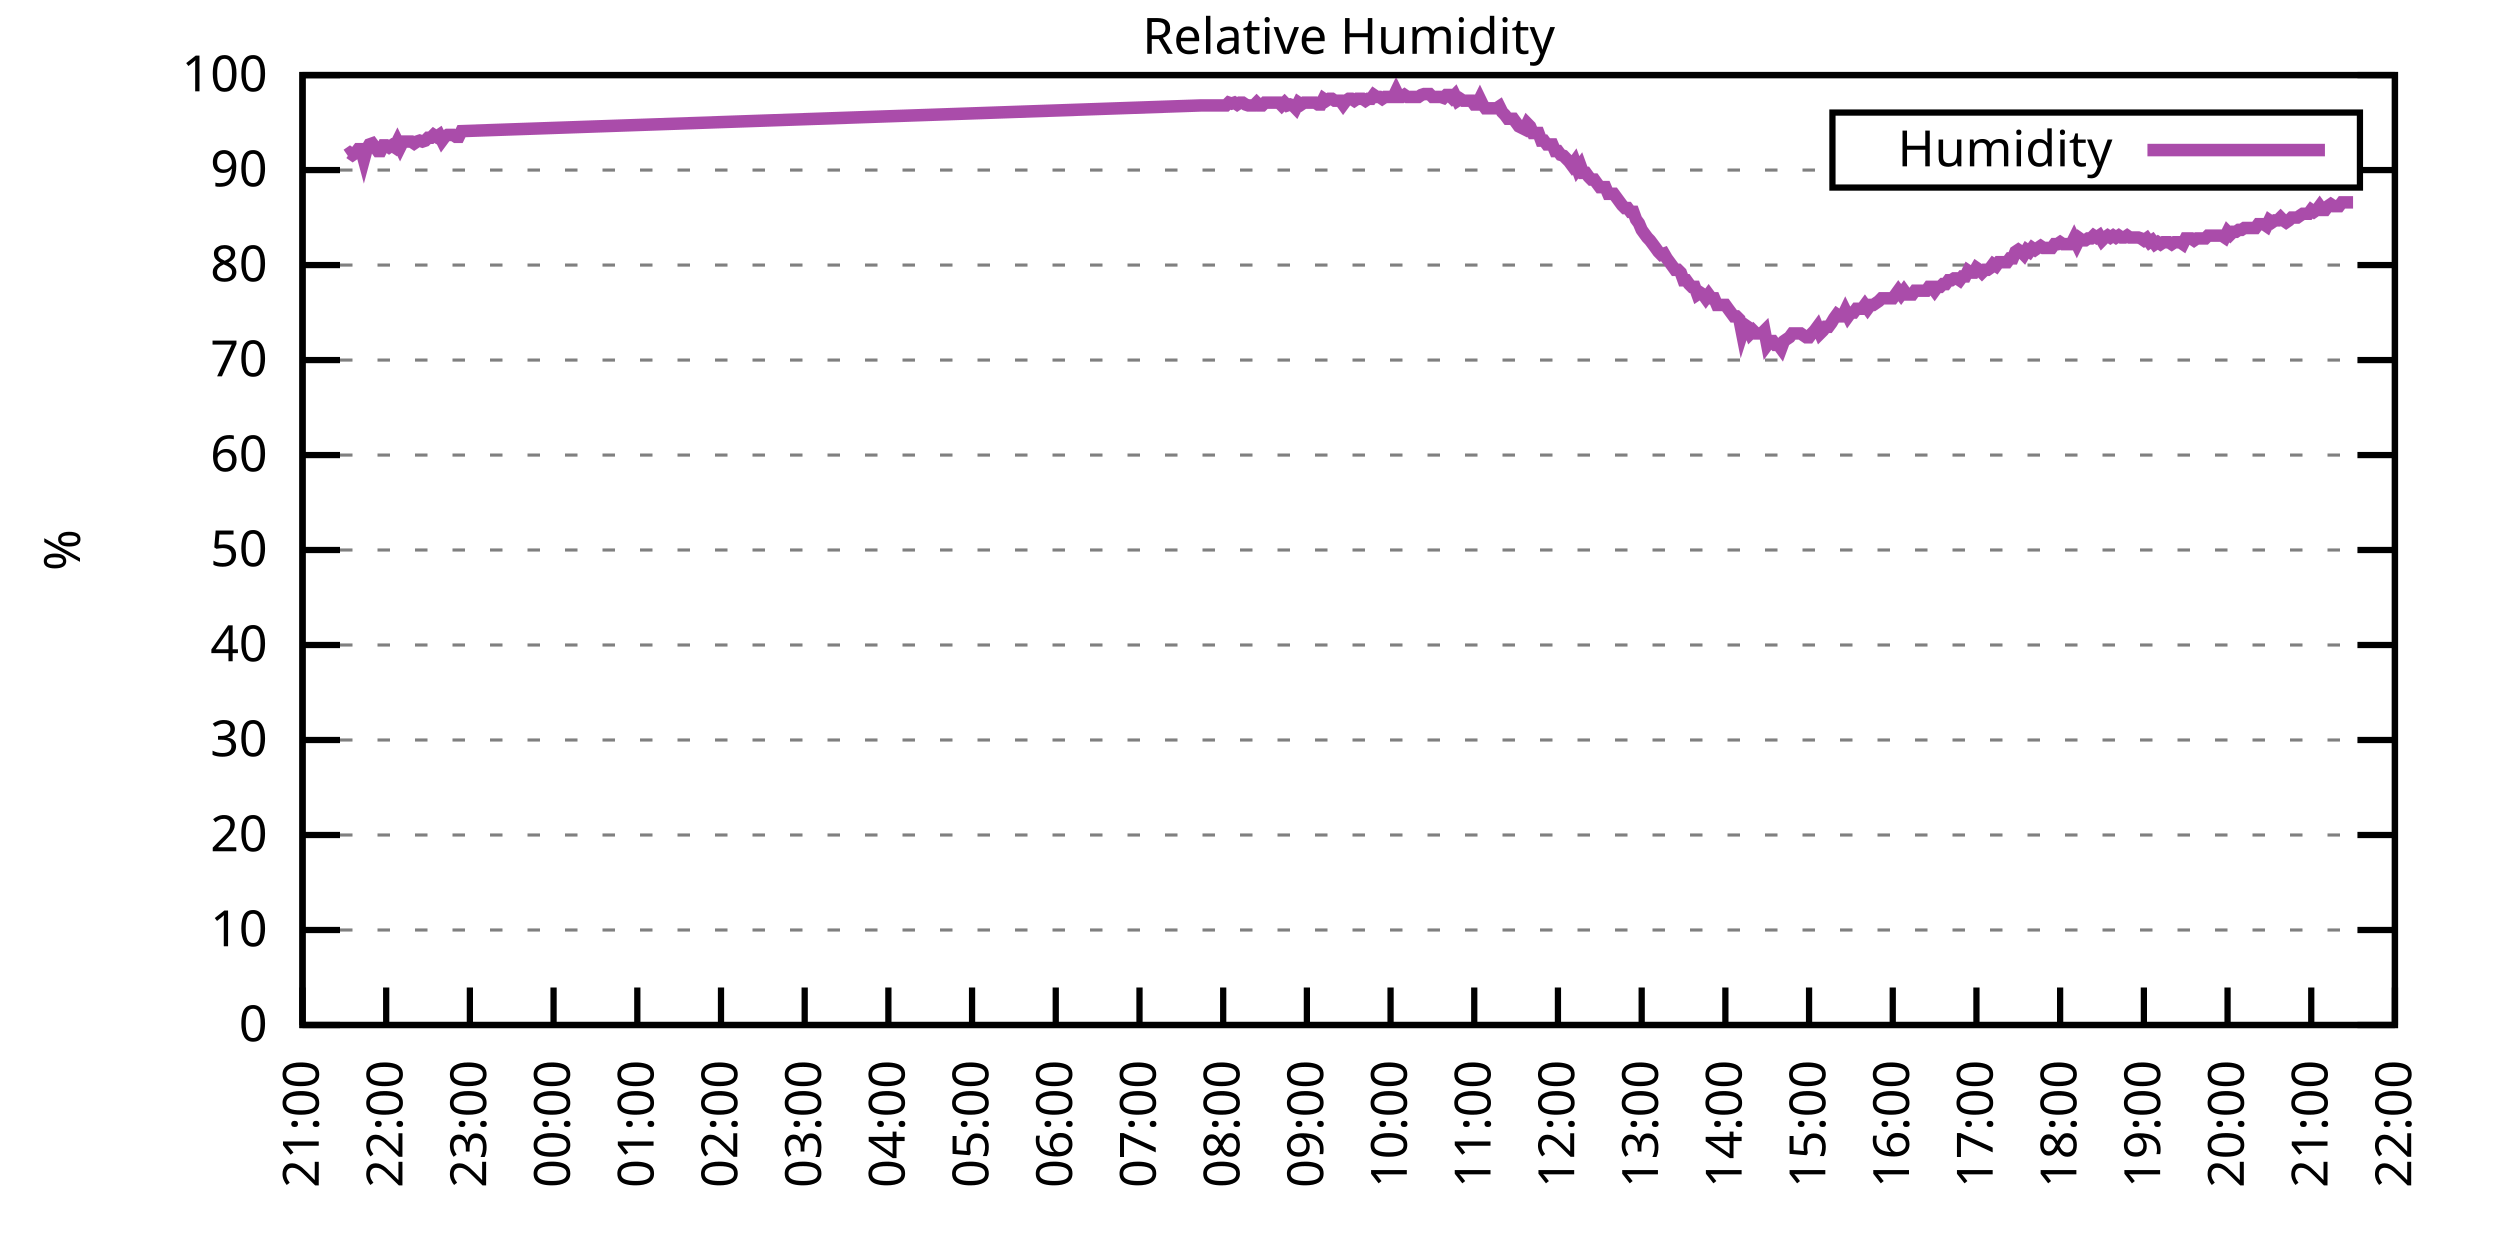
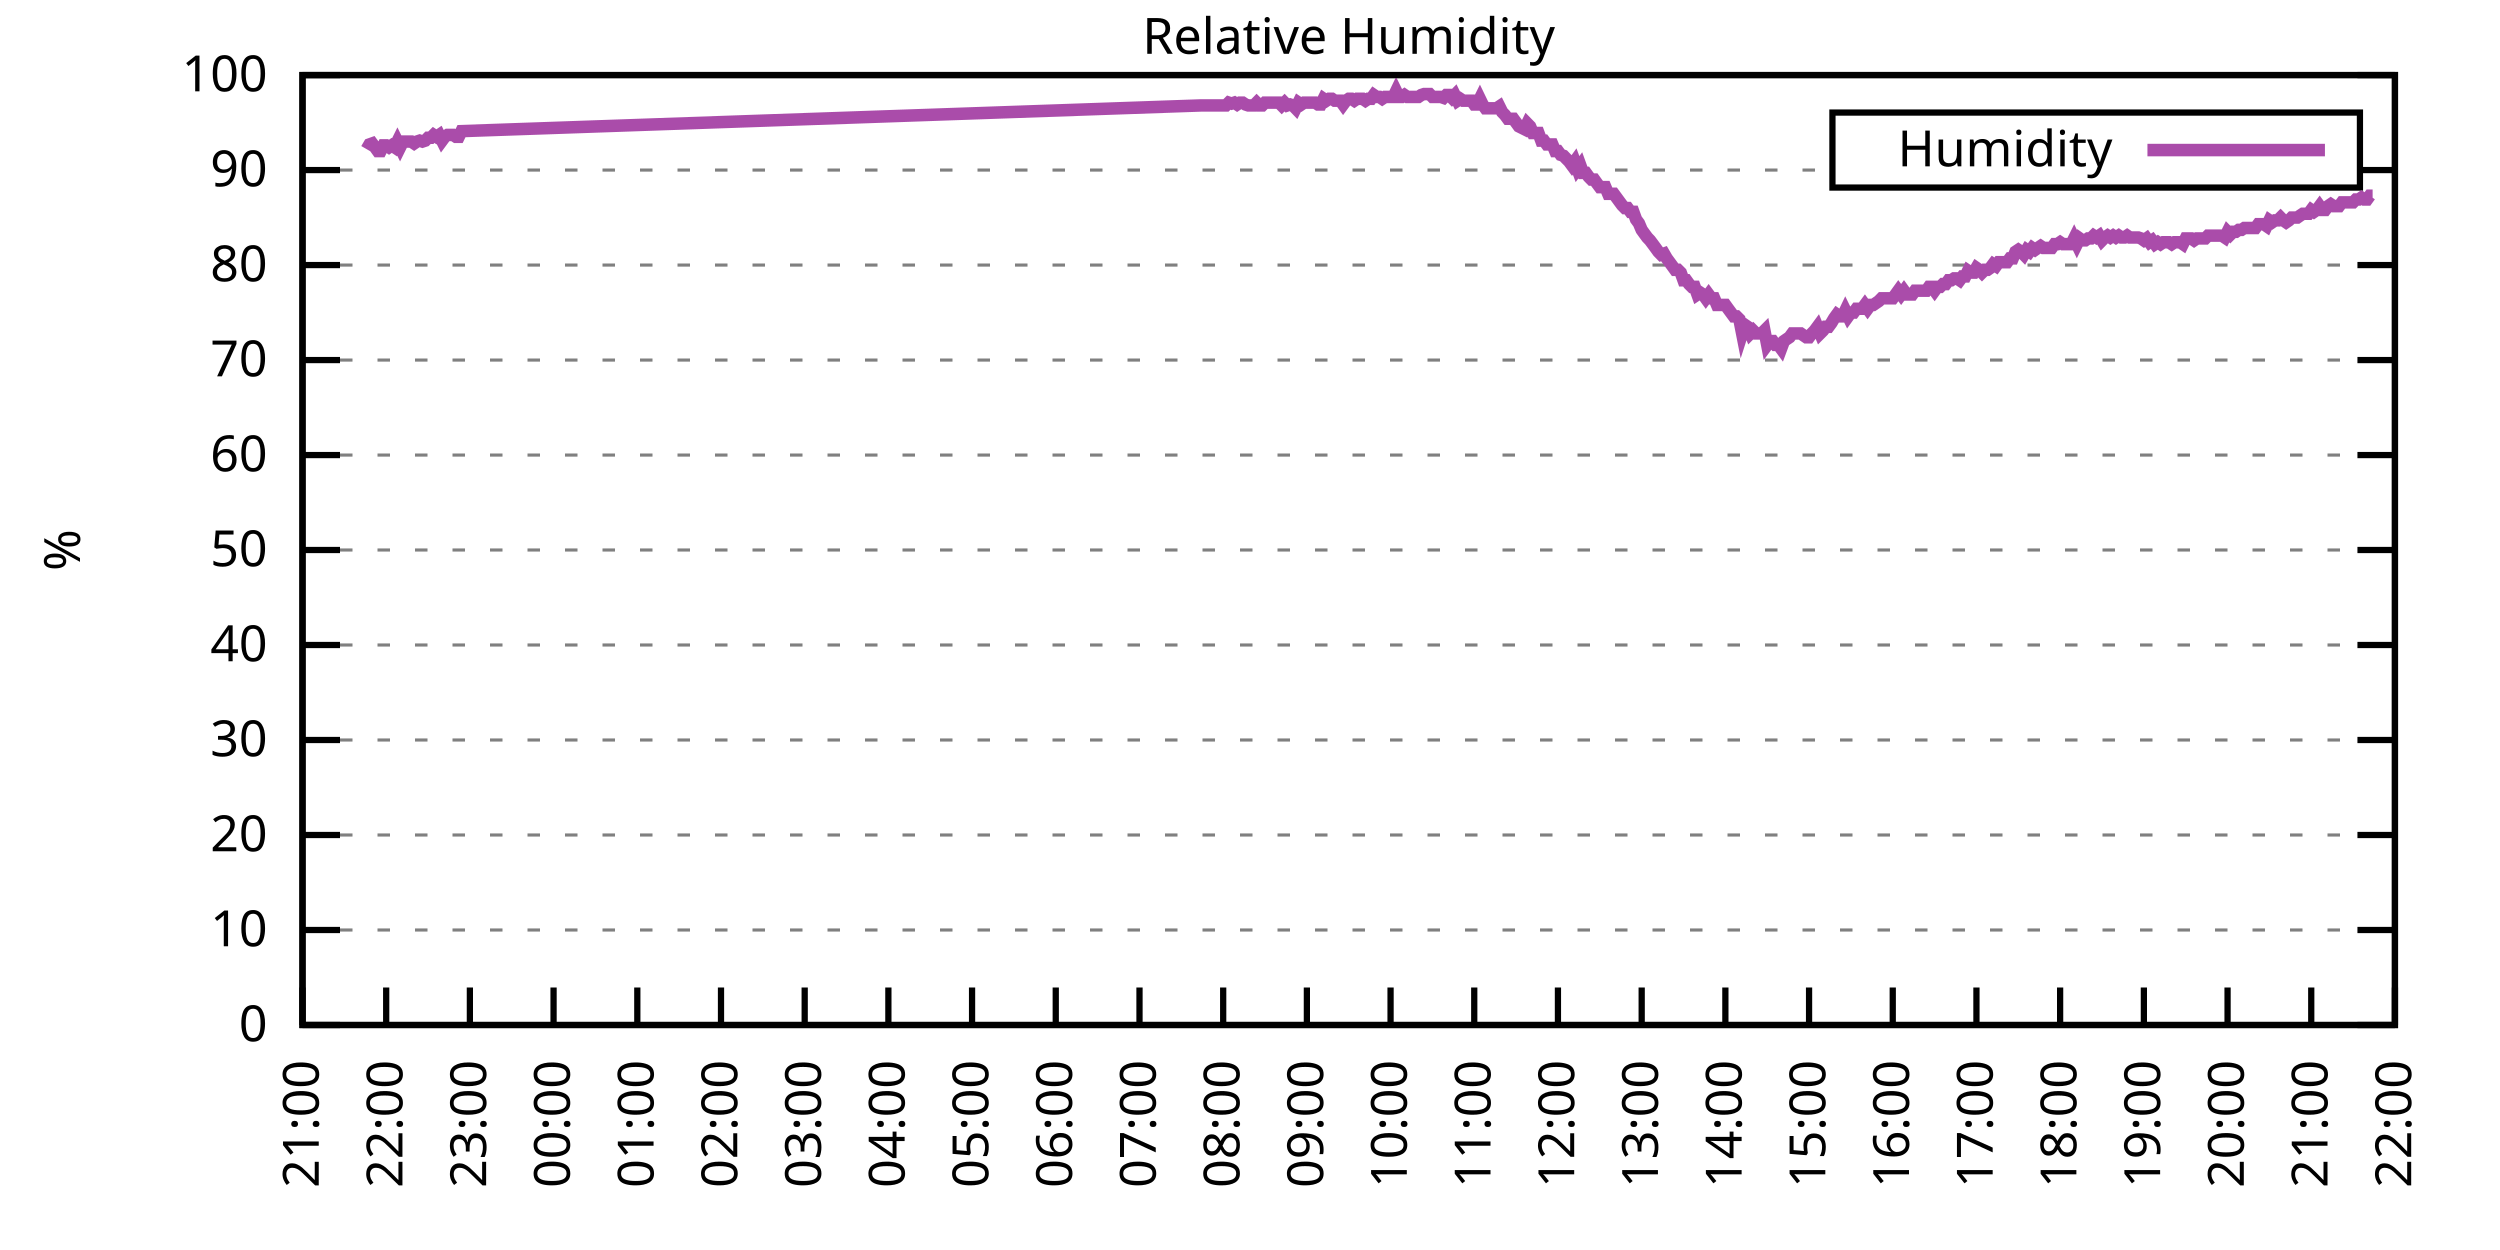
<svg xmlns="http://www.w3.org/2000/svg" xmlns:xlink="http://www.w3.org/1999/xlink" width="400" height="200" viewBox="0 0 400 200">
  <g id="gnuplot_canvas">
    <rect x="0" y="0" width="400" height="200" fill="none" />
    <defs>
      <circle id="gpDot" r="0.5" stroke-width="0.5" stroke="currentColor" />
      <path id="gpPt0" stroke-width="0.333" stroke="currentColor" d="M-1,0 h2 M0,-1 v2" />
      <path id="gpPt1" stroke-width="0.333" stroke="currentColor" d="M-1,-1 L1,1 M1,-1 L-1,1" />
      <path id="gpPt2" stroke-width="0.333" stroke="currentColor" d="M-1,0 L1,0 M0,-1 L0,1 M-1,-1 L1,1 M-1,1 L1,-1" />
      <rect id="gpPt3" stroke-width="0.333" stroke="currentColor" x="-1" y="-1" width="2" height="2" />
      <rect id="gpPt4" stroke-width="0.333" stroke="currentColor" fill="currentColor" x="-1" y="-1" width="2" height="2" />
      <circle id="gpPt5" stroke-width="0.333" stroke="currentColor" cx="0" cy="0" r="1" />
      <use xlink:href="#gpPt5" id="gpPt6" fill="currentColor" stroke="none" />
      <path id="gpPt7" stroke-width="0.333" stroke="currentColor" d="M0,-1.33 L-1.33,0.67 L1.33,0.67 z" />
      <use xlink:href="#gpPt7" id="gpPt8" fill="currentColor" stroke="none" />
      <use xlink:href="#gpPt7" id="gpPt9" stroke="currentColor" transform="rotate(180)" />
      <use xlink:href="#gpPt9" id="gpPt10" fill="currentColor" stroke="none" />
      <use xlink:href="#gpPt3" id="gpPt11" stroke="currentColor" transform="rotate(45)" />
      <use xlink:href="#gpPt11" id="gpPt12" fill="currentColor" stroke="none" />
      <path id="gpPt13" stroke-width="0.333" stroke="currentColor" d="M0,1.330 L1.265,0.411 L0.782,-1.067 L-0.782,-1.076 L-1.265,0.411 z" />
      <use xlink:href="#gpPt13" id="gpPt14" fill="currentColor" stroke="none" />
      <filter id="textbox" filterUnits="objectBoundingBox" x="0" y="0" height="1" width="1">
        <feFlood flood-color="white" flood-opacity="1" result="bgnd" />
        <feComposite in="SourceGraphic" in2="bgnd" operator="atop" />
      </filter>
      <filter id="greybox" filterUnits="objectBoundingBox" x="0" y="0" height="1" width="1">
        <feFlood flood-color="lightgrey" flood-opacity="1" result="grey" />
        <feComposite in="SourceGraphic" in2="grey" operator="atop" />
      </filter>
    </defs>
    <g fill="none" color="white" stroke="currentColor" stroke-width="1.00" stroke-linecap="butt" stroke-linejoin="miter">
</g>
    <g fill="none" color="black" stroke="currentColor" stroke-width="1.00" stroke-linecap="butt" stroke-linejoin="miter">
      <g stroke="none" shape-rendering="crispEdges">
        <polygon fill="rgb(255, 255, 255)" points="48.40,164.00 383.18,164.00 383.18,12.02 48.40,12.02 " />
      </g>
    </g>
    <g fill="none" color="black" stroke="currentColor" stroke-width="1.00" stroke-linecap="butt" stroke-linejoin="miter">
</g>
    <g fill="none" color="black" stroke="black" stroke-width="0.50" stroke-linecap="butt" stroke-linejoin="miter">
</g>
    <g fill="none" color="gray" stroke="currentColor" stroke-width="0.50" stroke-linecap="butt" stroke-linejoin="miter">
      <path stroke="gray" stroke-dasharray="2,4" class="gridline" d="M48.40,164.00 L383.19,164.00  " />
    </g>
    <g fill="none" color="gray" stroke="gray" stroke-width="1.00" stroke-linecap="butt" stroke-linejoin="miter">
</g>
    <g fill="none" color="black" stroke="currentColor" stroke-width="1.00" stroke-linecap="butt" stroke-linejoin="miter">
      <path stroke="black" d="M48.40,164.00 L54.40,164.00 M383.19,164.00 L377.19,164.00  " />
      <g transform="translate(42.80,166.60)" stroke="none" fill="black" font-family="Sans" font-size="8.00" text-anchor="end">
        <text>
          <tspan font-family="Sans"> 0</tspan>
        </text>
      </g>
    </g>
    <g fill="none" color="black" stroke="currentColor" stroke-width="1.00" stroke-linecap="butt" stroke-linejoin="miter">
</g>
    <g fill="none" color="black" stroke="black" stroke-width="0.50" stroke-linecap="butt" stroke-linejoin="miter">
</g>
    <g fill="none" color="gray" stroke="currentColor" stroke-width="0.50" stroke-linecap="butt" stroke-linejoin="miter">
      <path stroke="gray" stroke-dasharray="2,4" class="gridline" d="M48.40,148.80 L383.19,148.80  " />
    </g>
    <g fill="none" color="gray" stroke="gray" stroke-width="1.00" stroke-linecap="butt" stroke-linejoin="miter">
</g>
    <g fill="none" color="black" stroke="currentColor" stroke-width="1.00" stroke-linecap="butt" stroke-linejoin="miter">
      <path stroke="black" d="M48.40,148.80 L54.40,148.80 M383.19,148.80 L377.19,148.80  " />
      <g transform="translate(42.80,151.40)" stroke="none" fill="black" font-family="Sans" font-size="8.00" text-anchor="end">
        <text>
          <tspan font-family="Sans"> 10</tspan>
        </text>
      </g>
    </g>
    <g fill="none" color="black" stroke="currentColor" stroke-width="1.00" stroke-linecap="butt" stroke-linejoin="miter">
</g>
    <g fill="none" color="black" stroke="black" stroke-width="0.50" stroke-linecap="butt" stroke-linejoin="miter">
</g>
    <g fill="none" color="gray" stroke="currentColor" stroke-width="0.50" stroke-linecap="butt" stroke-linejoin="miter">
      <path stroke="gray" stroke-dasharray="2,4" class="gridline" d="M48.40,133.60 L383.19,133.60  " />
    </g>
    <g fill="none" color="gray" stroke="gray" stroke-width="1.00" stroke-linecap="butt" stroke-linejoin="miter">
</g>
    <g fill="none" color="black" stroke="currentColor" stroke-width="1.00" stroke-linecap="butt" stroke-linejoin="miter">
      <path stroke="black" d="M48.40,133.60 L54.40,133.60 M383.19,133.60 L377.19,133.60  " />
      <g transform="translate(42.80,136.20)" stroke="none" fill="black" font-family="Sans" font-size="8.00" text-anchor="end">
        <text>
          <tspan font-family="Sans"> 20</tspan>
        </text>
      </g>
    </g>
    <g fill="none" color="black" stroke="currentColor" stroke-width="1.00" stroke-linecap="butt" stroke-linejoin="miter">
</g>
    <g fill="none" color="black" stroke="black" stroke-width="0.50" stroke-linecap="butt" stroke-linejoin="miter">
</g>
    <g fill="none" color="gray" stroke="currentColor" stroke-width="0.50" stroke-linecap="butt" stroke-linejoin="miter">
      <path stroke="gray" stroke-dasharray="2,4" class="gridline" d="M48.40,118.40 L383.19,118.40  " />
    </g>
    <g fill="none" color="gray" stroke="gray" stroke-width="1.00" stroke-linecap="butt" stroke-linejoin="miter">
</g>
    <g fill="none" color="black" stroke="currentColor" stroke-width="1.00" stroke-linecap="butt" stroke-linejoin="miter">
      <path stroke="black" d="M48.40,118.40 L54.40,118.40 M383.19,118.40 L377.19,118.40  " />
      <g transform="translate(42.80,121.00)" stroke="none" fill="black" font-family="Sans" font-size="8.00" text-anchor="end">
        <text>
          <tspan font-family="Sans"> 30</tspan>
        </text>
      </g>
    </g>
    <g fill="none" color="black" stroke="currentColor" stroke-width="1.00" stroke-linecap="butt" stroke-linejoin="miter">
</g>
    <g fill="none" color="black" stroke="black" stroke-width="0.50" stroke-linecap="butt" stroke-linejoin="miter">
</g>
    <g fill="none" color="gray" stroke="currentColor" stroke-width="0.50" stroke-linecap="butt" stroke-linejoin="miter">
      <path stroke="gray" stroke-dasharray="2,4" class="gridline" d="M48.40,103.20 L383.19,103.20  " />
    </g>
    <g fill="none" color="gray" stroke="gray" stroke-width="1.00" stroke-linecap="butt" stroke-linejoin="miter">
</g>
    <g fill="none" color="black" stroke="currentColor" stroke-width="1.00" stroke-linecap="butt" stroke-linejoin="miter">
      <path stroke="black" d="M48.40,103.20 L54.40,103.20 M383.19,103.20 L377.19,103.20  " />
      <g transform="translate(42.80,105.80)" stroke="none" fill="black" font-family="Sans" font-size="8.00" text-anchor="end">
        <text>
          <tspan font-family="Sans"> 40</tspan>
        </text>
      </g>
    </g>
    <g fill="none" color="black" stroke="currentColor" stroke-width="1.00" stroke-linecap="butt" stroke-linejoin="miter">
</g>
    <g fill="none" color="black" stroke="black" stroke-width="0.50" stroke-linecap="butt" stroke-linejoin="miter">
</g>
    <g fill="none" color="gray" stroke="currentColor" stroke-width="0.50" stroke-linecap="butt" stroke-linejoin="miter">
      <path stroke="gray" stroke-dasharray="2,4" class="gridline" d="M48.40,88.00 L383.19,88.00  " />
    </g>
    <g fill="none" color="gray" stroke="gray" stroke-width="1.00" stroke-linecap="butt" stroke-linejoin="miter">
</g>
    <g fill="none" color="black" stroke="currentColor" stroke-width="1.00" stroke-linecap="butt" stroke-linejoin="miter">
      <path stroke="black" d="M48.40,88.00 L54.40,88.00 M383.19,88.00 L377.19,88.00  " />
      <g transform="translate(42.80,90.60)" stroke="none" fill="black" font-family="Sans" font-size="8.00" text-anchor="end">
        <text>
          <tspan font-family="Sans"> 50</tspan>
        </text>
      </g>
    </g>
    <g fill="none" color="black" stroke="currentColor" stroke-width="1.00" stroke-linecap="butt" stroke-linejoin="miter">
</g>
    <g fill="none" color="black" stroke="black" stroke-width="0.50" stroke-linecap="butt" stroke-linejoin="miter">
</g>
    <g fill="none" color="gray" stroke="currentColor" stroke-width="0.50" stroke-linecap="butt" stroke-linejoin="miter">
      <path stroke="gray" stroke-dasharray="2,4" class="gridline" d="M48.40,72.81 L383.19,72.81  " />
    </g>
    <g fill="none" color="gray" stroke="gray" stroke-width="1.00" stroke-linecap="butt" stroke-linejoin="miter">
</g>
    <g fill="none" color="black" stroke="currentColor" stroke-width="1.00" stroke-linecap="butt" stroke-linejoin="miter">
      <path stroke="black" d="M48.40,72.81 L54.40,72.81 M383.19,72.81 L377.19,72.81  " />
      <g transform="translate(42.80,75.41)" stroke="none" fill="black" font-family="Sans" font-size="8.00" text-anchor="end">
        <text>
          <tspan font-family="Sans"> 60</tspan>
        </text>
      </g>
    </g>
    <g fill="none" color="black" stroke="currentColor" stroke-width="1.00" stroke-linecap="butt" stroke-linejoin="miter">
</g>
    <g fill="none" color="black" stroke="black" stroke-width="0.50" stroke-linecap="butt" stroke-linejoin="miter">
</g>
    <g fill="none" color="gray" stroke="currentColor" stroke-width="0.50" stroke-linecap="butt" stroke-linejoin="miter">
      <path stroke="gray" stroke-dasharray="2,4" class="gridline" d="M48.40,57.61 L383.19,57.61  " />
    </g>
    <g fill="none" color="gray" stroke="gray" stroke-width="1.00" stroke-linecap="butt" stroke-linejoin="miter">
</g>
    <g fill="none" color="black" stroke="currentColor" stroke-width="1.00" stroke-linecap="butt" stroke-linejoin="miter">
      <path stroke="black" d="M48.40,57.61 L54.40,57.61 M383.19,57.61 L377.19,57.61  " />
      <g transform="translate(42.80,60.21)" stroke="none" fill="black" font-family="Sans" font-size="8.00" text-anchor="end">
        <text>
          <tspan font-family="Sans"> 70</tspan>
        </text>
      </g>
    </g>
    <g fill="none" color="black" stroke="currentColor" stroke-width="1.00" stroke-linecap="butt" stroke-linejoin="miter">
</g>
    <g fill="none" color="black" stroke="black" stroke-width="0.50" stroke-linecap="butt" stroke-linejoin="miter">
</g>
    <g fill="none" color="gray" stroke="currentColor" stroke-width="0.50" stroke-linecap="butt" stroke-linejoin="miter">
      <path stroke="gray" stroke-dasharray="2,4" class="gridline" d="M48.40,42.41 L383.19,42.41  " />
    </g>
    <g fill="none" color="gray" stroke="gray" stroke-width="1.00" stroke-linecap="butt" stroke-linejoin="miter">
</g>
    <g fill="none" color="black" stroke="currentColor" stroke-width="1.00" stroke-linecap="butt" stroke-linejoin="miter">
      <path stroke="black" d="M48.40,42.41 L54.40,42.41 M383.19,42.41 L377.19,42.41  " />
      <g transform="translate(42.80,45.01)" stroke="none" fill="black" font-family="Sans" font-size="8.00" text-anchor="end">
        <text>
          <tspan font-family="Sans"> 80</tspan>
        </text>
      </g>
    </g>
    <g fill="none" color="black" stroke="currentColor" stroke-width="1.00" stroke-linecap="butt" stroke-linejoin="miter">
</g>
    <g fill="none" color="black" stroke="black" stroke-width="0.50" stroke-linecap="butt" stroke-linejoin="miter">
</g>
    <g fill="none" color="gray" stroke="currentColor" stroke-width="0.50" stroke-linecap="butt" stroke-linejoin="miter">
      <path stroke="gray" stroke-dasharray="2,4" class="gridline" d="M48.40,27.21 L293.19,27.21 M377.59,27.21 L383.19,27.21  " />
    </g>
    <g fill="none" color="gray" stroke="gray" stroke-width="1.00" stroke-linecap="butt" stroke-linejoin="miter">
</g>
    <g fill="none" color="black" stroke="currentColor" stroke-width="1.00" stroke-linecap="butt" stroke-linejoin="miter">
      <path stroke="black" d="M48.40,27.21 L54.40,27.21 M383.19,27.21 L377.19,27.21  " />
      <g transform="translate(42.80,29.81)" stroke="none" fill="black" font-family="Sans" font-size="8.00" text-anchor="end">
        <text>
          <tspan font-family="Sans"> 90</tspan>
        </text>
      </g>
    </g>
    <g fill="none" color="black" stroke="currentColor" stroke-width="1.00" stroke-linecap="butt" stroke-linejoin="miter">
</g>
    <g fill="none" color="black" stroke="black" stroke-width="0.50" stroke-linecap="butt" stroke-linejoin="miter">
</g>
    <g fill="none" color="gray" stroke="currentColor" stroke-width="0.50" stroke-linecap="butt" stroke-linejoin="miter">
      <path stroke="gray" stroke-dasharray="2,4" class="gridline" d="M48.40,12.01 L383.19,12.01  " />
    </g>
    <g fill="none" color="gray" stroke="gray" stroke-width="1.00" stroke-linecap="butt" stroke-linejoin="miter">
</g>
    <g fill="none" color="black" stroke="currentColor" stroke-width="1.00" stroke-linecap="butt" stroke-linejoin="miter">
      <path stroke="black" d="M48.40,12.01 L54.40,12.01 M383.19,12.01 L377.19,12.01  " />
      <g transform="translate(42.80,14.61)" stroke="none" fill="black" font-family="Sans" font-size="8.00" text-anchor="end">
        <text>
          <tspan font-family="Sans"> 100</tspan>
        </text>
      </g>
    </g>
    <g fill="none" color="black" stroke="currentColor" stroke-width="1.00" stroke-linecap="butt" stroke-linejoin="miter">
      <path stroke="black" d="M48.40,164.00 L48.40,158.00  " />
      <g transform="translate(51.00,169.60) rotate(270.00)" stroke="none" fill="black" font-family="Sans" font-size="8.00" text-anchor="end">
        <text>
          <tspan font-family="Sans">21:00</tspan>
        </text>
      </g>
    </g>
    <g fill="none" color="black" stroke="currentColor" stroke-width="1.00" stroke-linecap="butt" stroke-linejoin="miter">
      <path stroke="black" d="M61.79,164.00 L61.79,158.00  " />
      <g transform="translate(64.39,169.60) rotate(270.00)" stroke="none" fill="black" font-family="Sans" font-size="8.00" text-anchor="end">
        <text>
          <tspan font-family="Sans">22:00</tspan>
        </text>
      </g>
    </g>
    <g fill="none" color="black" stroke="currentColor" stroke-width="1.00" stroke-linecap="butt" stroke-linejoin="miter">
      <path stroke="black" d="M75.18,164.00 L75.18,158.00  " />
      <g transform="translate(77.78,169.60) rotate(270.00)" stroke="none" fill="black" font-family="Sans" font-size="8.00" text-anchor="end">
        <text>
          <tspan font-family="Sans">23:00</tspan>
        </text>
      </g>
    </g>
    <g fill="none" color="black" stroke="currentColor" stroke-width="1.00" stroke-linecap="butt" stroke-linejoin="miter">
      <path stroke="black" d="M88.57,164.00 L88.57,158.00  " />
      <g transform="translate(91.17,169.60) rotate(270.00)" stroke="none" fill="black" font-family="Sans" font-size="8.00" text-anchor="end">
        <text>
          <tspan font-family="Sans">00:00</tspan>
        </text>
      </g>
    </g>
    <g fill="none" color="black" stroke="currentColor" stroke-width="1.00" stroke-linecap="butt" stroke-linejoin="miter">
      <path stroke="black" d="M101.97,164.00 L101.97,158.00  " />
      <g transform="translate(104.57,169.60) rotate(270.00)" stroke="none" fill="black" font-family="Sans" font-size="8.00" text-anchor="end">
        <text>
          <tspan font-family="Sans">01:00</tspan>
        </text>
      </g>
    </g>
    <g fill="none" color="black" stroke="currentColor" stroke-width="1.00" stroke-linecap="butt" stroke-linejoin="miter">
      <path stroke="black" d="M115.36,164.00 L115.36,158.00  " />
      <g transform="translate(117.96,169.60) rotate(270.00)" stroke="none" fill="black" font-family="Sans" font-size="8.00" text-anchor="end">
        <text>
          <tspan font-family="Sans">02:00</tspan>
        </text>
      </g>
    </g>
    <g fill="none" color="black" stroke="currentColor" stroke-width="1.00" stroke-linecap="butt" stroke-linejoin="miter">
      <path stroke="black" d="M128.75,164.00 L128.75,158.00  " />
      <g transform="translate(131.35,169.60) rotate(270.00)" stroke="none" fill="black" font-family="Sans" font-size="8.00" text-anchor="end">
        <text>
          <tspan font-family="Sans">03:00</tspan>
        </text>
      </g>
    </g>
    <g fill="none" color="black" stroke="currentColor" stroke-width="1.00" stroke-linecap="butt" stroke-linejoin="miter">
      <path stroke="black" d="M142.14,164.00 L142.14,158.00  " />
      <g transform="translate(144.74,169.60) rotate(270.00)" stroke="none" fill="black" font-family="Sans" font-size="8.00" text-anchor="end">
        <text>
          <tspan font-family="Sans">04:00</tspan>
        </text>
      </g>
    </g>
    <g fill="none" color="black" stroke="currentColor" stroke-width="1.00" stroke-linecap="butt" stroke-linejoin="miter">
      <path stroke="black" d="M155.53,164.00 L155.53,158.00  " />
      <g transform="translate(158.13,169.60) rotate(270.00)" stroke="none" fill="black" font-family="Sans" font-size="8.00" text-anchor="end">
        <text>
          <tspan font-family="Sans">05:00</tspan>
        </text>
      </g>
    </g>
    <g fill="none" color="black" stroke="currentColor" stroke-width="1.00" stroke-linecap="butt" stroke-linejoin="miter">
      <path stroke="black" d="M168.92,164.00 L168.92,158.00  " />
      <g transform="translate(171.52,169.60) rotate(270.00)" stroke="none" fill="black" font-family="Sans" font-size="8.00" text-anchor="end">
        <text>
          <tspan font-family="Sans">06:00</tspan>
        </text>
      </g>
    </g>
    <g fill="none" color="black" stroke="currentColor" stroke-width="1.00" stroke-linecap="butt" stroke-linejoin="miter">
      <path stroke="black" d="M182.32,164.00 L182.32,158.00  " />
      <g transform="translate(184.92,169.60) rotate(270.00)" stroke="none" fill="black" font-family="Sans" font-size="8.00" text-anchor="end">
        <text>
          <tspan font-family="Sans">07:00</tspan>
        </text>
      </g>
    </g>
    <g fill="none" color="black" stroke="currentColor" stroke-width="1.00" stroke-linecap="butt" stroke-linejoin="miter">
      <path stroke="black" d="M195.71,164.00 L195.71,158.00  " />
      <g transform="translate(198.31,169.60) rotate(270.00)" stroke="none" fill="black" font-family="Sans" font-size="8.00" text-anchor="end">
        <text>
          <tspan font-family="Sans">08:00</tspan>
        </text>
      </g>
    </g>
    <g fill="none" color="black" stroke="currentColor" stroke-width="1.00" stroke-linecap="butt" stroke-linejoin="miter">
      <path stroke="black" d="M209.10,164.00 L209.10,158.00  " />
      <g transform="translate(211.70,169.60) rotate(270.00)" stroke="none" fill="black" font-family="Sans" font-size="8.00" text-anchor="end">
        <text>
          <tspan font-family="Sans">09:00</tspan>
        </text>
      </g>
    </g>
    <g fill="none" color="black" stroke="currentColor" stroke-width="1.00" stroke-linecap="butt" stroke-linejoin="miter">
      <path stroke="black" d="M222.49,164.00 L222.49,158.00  " />
      <g transform="translate(225.09,169.60) rotate(270.00)" stroke="none" fill="black" font-family="Sans" font-size="8.00" text-anchor="end">
        <text>
          <tspan font-family="Sans">10:00</tspan>
        </text>
      </g>
    </g>
    <g fill="none" color="black" stroke="currentColor" stroke-width="1.00" stroke-linecap="butt" stroke-linejoin="miter">
      <path stroke="black" d="M235.88,164.00 L235.88,158.00  " />
      <g transform="translate(238.48,169.60) rotate(270.00)" stroke="none" fill="black" font-family="Sans" font-size="8.00" text-anchor="end">
        <text>
          <tspan font-family="Sans">11:00</tspan>
        </text>
      </g>
    </g>
    <g fill="none" color="black" stroke="currentColor" stroke-width="1.00" stroke-linecap="butt" stroke-linejoin="miter">
      <path stroke="black" d="M249.27,164.00 L249.27,158.00  " />
      <g transform="translate(251.87,169.60) rotate(270.00)" stroke="none" fill="black" font-family="Sans" font-size="8.00" text-anchor="end">
        <text>
          <tspan font-family="Sans">12:00</tspan>
        </text>
      </g>
    </g>
    <g fill="none" color="black" stroke="currentColor" stroke-width="1.00" stroke-linecap="butt" stroke-linejoin="miter">
      <path stroke="black" d="M262.67,164.00 L262.67,158.00  " />
      <g transform="translate(265.27,169.60) rotate(270.00)" stroke="none" fill="black" font-family="Sans" font-size="8.00" text-anchor="end">
        <text>
          <tspan font-family="Sans">13:00</tspan>
        </text>
      </g>
    </g>
    <g fill="none" color="black" stroke="currentColor" stroke-width="1.00" stroke-linecap="butt" stroke-linejoin="miter">
      <path stroke="black" d="M276.06,164.00 L276.06,158.00  " />
      <g transform="translate(278.66,169.60) rotate(270.00)" stroke="none" fill="black" font-family="Sans" font-size="8.00" text-anchor="end">
        <text>
          <tspan font-family="Sans">14:00</tspan>
        </text>
      </g>
    </g>
    <g fill="none" color="black" stroke="currentColor" stroke-width="1.00" stroke-linecap="butt" stroke-linejoin="miter">
      <path stroke="black" d="M289.45,164.00 L289.45,158.00  " />
      <g transform="translate(292.05,169.60) rotate(270.00)" stroke="none" fill="black" font-family="Sans" font-size="8.00" text-anchor="end">
        <text>
          <tspan font-family="Sans">15:00</tspan>
        </text>
      </g>
    </g>
    <g fill="none" color="black" stroke="currentColor" stroke-width="1.00" stroke-linecap="butt" stroke-linejoin="miter">
      <path stroke="black" d="M302.84,164.00 L302.84,158.00  " />
      <g transform="translate(305.44,169.60) rotate(270.00)" stroke="none" fill="black" font-family="Sans" font-size="8.00" text-anchor="end">
        <text>
          <tspan font-family="Sans">16:00</tspan>
        </text>
      </g>
    </g>
    <g fill="none" color="black" stroke="currentColor" stroke-width="1.00" stroke-linecap="butt" stroke-linejoin="miter">
      <path stroke="black" d="M316.23,164.00 L316.23,158.00  " />
      <g transform="translate(318.83,169.60) rotate(270.00)" stroke="none" fill="black" font-family="Sans" font-size="8.00" text-anchor="end">
        <text>
          <tspan font-family="Sans">17:00</tspan>
        </text>
      </g>
    </g>
    <g fill="none" color="black" stroke="currentColor" stroke-width="1.00" stroke-linecap="butt" stroke-linejoin="miter">
      <path stroke="black" d="M329.62,164.00 L329.62,158.00  " />
      <g transform="translate(332.22,169.60) rotate(270.00)" stroke="none" fill="black" font-family="Sans" font-size="8.00" text-anchor="end">
        <text>
          <tspan font-family="Sans">18:00</tspan>
        </text>
      </g>
    </g>
    <g fill="none" color="black" stroke="currentColor" stroke-width="1.00" stroke-linecap="butt" stroke-linejoin="miter">
      <path stroke="black" d="M343.02,164.00 L343.02,158.00  " />
      <g transform="translate(345.62,169.60) rotate(270.00)" stroke="none" fill="black" font-family="Sans" font-size="8.00" text-anchor="end">
        <text>
          <tspan font-family="Sans">19:00</tspan>
        </text>
      </g>
    </g>
    <g fill="none" color="black" stroke="currentColor" stroke-width="1.00" stroke-linecap="butt" stroke-linejoin="miter">
      <path stroke="black" d="M356.41,164.00 L356.41,158.00  " />
      <g transform="translate(359.01,169.60) rotate(270.00)" stroke="none" fill="black" font-family="Sans" font-size="8.00" text-anchor="end">
        <text>
          <tspan font-family="Sans">20:00</tspan>
        </text>
      </g>
    </g>
    <g fill="none" color="black" stroke="currentColor" stroke-width="1.00" stroke-linecap="butt" stroke-linejoin="miter">
      <path stroke="black" d="M369.80,164.00 L369.80,158.00  " />
      <g transform="translate(372.40,169.60) rotate(270.00)" stroke="none" fill="black" font-family="Sans" font-size="8.00" text-anchor="end">
        <text>
          <tspan font-family="Sans">21:00</tspan>
        </text>
      </g>
    </g>
    <g fill="none" color="black" stroke="currentColor" stroke-width="1.00" stroke-linecap="butt" stroke-linejoin="miter">
      <path stroke="black" d="M383.19,164.00 L383.19,158.00  " />
      <g transform="translate(385.79,169.60) rotate(270.00)" stroke="none" fill="black" font-family="Sans" font-size="8.00" text-anchor="end">
        <text>
          <tspan font-family="Sans">22:00</tspan>
        </text>
      </g>
    </g>
    <g fill="none" color="black" stroke="currentColor" stroke-width="1.00" stroke-linecap="butt" stroke-linejoin="miter">
</g>
    <g fill="none" color="black" stroke="currentColor" stroke-width="1.00" stroke-linecap="butt" stroke-linejoin="miter">
      <path stroke="black" d="M48.40,12.01 L48.40,164.00 L383.19,164.00 L383.19,12.01 L48.40,12.01 Z  " />
    </g>
    <g fill="none" color="black" stroke="currentColor" stroke-width="1.00" stroke-linecap="butt" stroke-linejoin="miter">
</g>
    <g fill="none" color="black" stroke="currentColor" stroke-width="1.00" stroke-linecap="butt" stroke-linejoin="miter">
      <path stroke="black" d="M293.19,30.01 L293.19,18.01 L377.59,18.01 L377.59,30.01 L293.19,30.01 Z  " />
    </g>
    <g id="Relative_Humidity_plot_1">
      <g fill="none" color="white" stroke="black" stroke-width="2.00" stroke-linecap="butt" stroke-linejoin="miter">
</g>
      <g fill="none" color="black" stroke="currentColor" stroke-width="2.00" stroke-linecap="butt" stroke-linejoin="miter">
        <g transform="translate(337.99,26.61)" stroke="none" fill="black" font-family="Sans" font-size="8.00" text-anchor="end">
          <text>
            <tspan font-family="Sans">Humidity</tspan>
          </text>
        </g>
      </g>
      <g fill="none" color="black" stroke="currentColor" stroke-width="2.00" stroke-linecap="butt" stroke-linejoin="miter">
-         <path stroke="rgb(170,  76, 170)" d="M343.59,24.01 L371.99,24.01 M55.54,24.78 L55.99,24.47 L56.43,24.78 L56.88,24.47 L57.33,23.87 L57.77,23.87   L58.22,25.54 L58.67,23.87 L59.11,23.11 L59.56,22.95 L60.01,23.56 L60.45,24.17 L60.90,24.17 L61.35,23.26   L61.79,23.26 L62.24,23.56 L62.68,23.26 L63.13,23.56 L63.58,22.65 L64.02,23.56 L64.47,22.65 L64.92,22.65   L65.36,22.65 L65.81,22.65 L66.26,22.95 L66.70,22.65 L67.15,22.50 L67.59,22.65 L68.04,22.50 L68.49,22.04   L68.93,22.04 L69.38,21.59 L69.83,21.89 L70.27,21.59 L70.72,22.50 L71.17,21.89 L71.61,21.59 L72.06,21.59   L72.50,21.59 L72.95,21.89 L73.40,21.89 L73.84,20.98 L192.14,16.87 L193.03,16.87 L193.48,16.87 L193.92,16.87   L194.37,16.87 L194.81,16.87 L195.26,16.87 L195.71,16.87 L196.15,16.87 L196.60,16.42 L197.05,16.57 L197.49,16.42   L197.94,16.72 L198.39,16.42 L198.83,16.42 L199.28,16.72 L199.73,16.87 L200.17,16.87 L200.62,16.87 L201.06,16.42   L201.51,16.87 L201.96,16.87 L202.40,16.42 L202.85,16.42 L203.30,16.42 L203.74,16.42 L204.19,16.42 L204.64,16.42   L205.08,16.87 L205.53,16.42 L205.97,16.87 L206.42,16.72 L206.87,16.87 L207.31,17.33 L207.76,16.42 L208.21,16.72   L208.65,16.42 L209.10,16.42 L209.55,16.42 L209.99,16.42 L210.44,16.42 L210.88,16.72 L211.33,16.72 L211.78,15.81   L212.22,16.11 L212.67,15.81 L213.12,15.81 L213.56,16.11 L214.01,16.11 L214.46,16.11 L214.90,16.72 L215.35,16.11   L215.80,15.81 L216.24,15.81 L216.69,16.11 L217.13,15.81 L217.58,15.81 L218.03,15.81 L218.47,16.11 L218.92,15.81   L219.37,15.81 L219.81,15.20 L220.26,15.51 L220.71,15.51 L221.15,15.81 L221.60,15.51 L222.04,15.51 L222.49,15.51   L222.94,15.51 L223.38,14.59 L223.83,15.51 L224.28,15.51 L224.72,15.20 L225.17,15.51 L225.62,15.51 L226.06,15.51   L226.51,15.51 L226.95,15.51 L227.40,15.20 L227.85,15.05 L228.29,15.05 L228.74,15.05 L229.19,15.51 L229.63,15.51   L230.08,15.51 L230.53,15.51 L230.97,15.66 L231.42,15.20 L231.86,15.20 L232.31,15.66 L232.76,15.20 L233.20,16.11   L233.65,15.81 L234.10,16.11 L234.54,16.11 L234.99,16.11 L235.44,16.11 L235.88,16.72 L236.33,16.72 L236.78,15.81   L237.22,16.72 L237.67,17.33 L238.11,17.33 L238.56,17.33 L239.01,17.33 L239.45,17.33 L239.90,17.03 L240.35,17.94   L240.79,18.39 L241.24,19.00 L241.69,19.00 L242.13,19.00 L243.02,20.22 L243.92,20.67 L244.36,19.76 L244.81,20.22   L245.26,21.28 L245.70,21.28 L246.15,21.28 L246.60,22.50 L247.04,22.50 L247.49,23.11 L247.93,23.11 L248.38,23.11   L248.83,24.17 L249.27,24.17 L249.72,24.78 L250.17,24.93 L250.61,25.39 L251.06,25.84 L251.51,26.45 L251.95,25.84   L252.40,27.06 L252.85,26.45 L253.29,27.66 L253.74,27.66 L254.18,28.27 L254.63,28.73 L255.08,28.73 L255.52,29.34   L255.97,29.94 L256.42,29.94 L256.86,29.94 L257.31,31.01 L257.76,31.01 L258.20,31.01 L258.65,31.62 L259.09,32.22   L259.54,32.83 L259.99,33.29 L260.43,33.29 L260.88,33.90 L261.33,33.90 L261.77,35.11 L262.22,35.72 L262.67,36.78   L263.11,37.39 L263.56,38.00 L264.00,38.46 L264.45,39.06 L264.90,39.67 L265.34,40.28 L265.79,40.74 L266.24,40.58   L266.68,41.34 L267.13,41.95 L267.58,42.56 L268.02,43.17 L268.47,43.17 L268.92,43.62 L269.36,44.84 L269.81,44.84   L270.25,45.45 L270.70,45.90 L271.15,45.90 L271.59,47.12 L272.04,46.82 L272.49,47.12 L272.93,47.73 L273.38,47.12   L273.83,47.73 L274.27,47.73 L274.72,48.79 L275.16,48.79 L275.61,48.79 L276.06,48.79 L276.50,49.40 L276.95,50.01   L277.40,50.62 L277.84,50.62 L278.29,51.07 L278.74,53.35 L279.18,51.98 L279.63,52.29 L280.07,53.35 L280.52,52.90   L280.97,53.35 L281.41,53.35 L281.86,53.35 L282.31,52.90 L282.75,55.18 L283.20,54.57 L283.65,54.57 L284.09,55.18   L284.54,55.18 L284.98,55.78 L285.43,54.57 L285.88,54.26 L286.32,53.96 L286.77,53.35 L287.22,53.35 L287.66,53.35   L288.11,53.35 L288.56,53.66 L289.00,53.96 L289.45,53.96 L289.90,53.35 L290.34,52.90 L290.79,52.29 L291.23,53.35   L291.68,52.90 L292.13,52.29 L292.57,52.29 L293.02,51.68 L293.47,50.92 L293.91,50.31 L294.36,50.62 L294.81,50.62   L295.25,49.70 L295.70,50.62 L296.14,50.01 L296.59,50.01 L297.04,49.40 L297.48,49.40 L297.93,49.40 L298.38,48.79   L298.82,49.40 L299.27,48.79 L299.72,48.79 L300.16,48.49 L300.61,48.18 L301.05,47.73 L301.50,47.73 L301.95,47.73   L302.39,47.73 L302.84,47.73 L303.29,47.12 L303.73,46.51 L304.18,47.12 L304.63,46.51 L305.07,47.12 L305.52,47.12   L305.97,47.12 L306.41,46.51 L306.86,46.51 L307.30,46.51 L307.75,46.51 L308.20,46.51 L308.64,45.90 L309.09,45.90   L309.54,46.51 L309.98,45.90 L310.43,45.90 L310.88,45.45 L311.32,45.45 L311.77,44.84 L312.21,44.84 L312.66,44.54   L313.11,44.54 L313.55,44.84 L314.00,44.23 L314.45,44.23 L314.89,43.32 L315.34,43.62 L315.79,43.62 L316.23,42.86   L316.68,43.17 L317.12,43.62 L317.57,43.17 L318.02,43.17 L318.46,42.86 L318.91,42.26 L319.36,42.56 L319.80,41.95   L320.25,41.95 L320.70,41.95 L321.14,41.95 L321.59,41.34 L322.04,41.34 L322.48,40.28 L322.93,39.98 L323.37,40.28   L323.82,40.74 L324.27,39.98 L324.71,40.28 L325.16,39.67 L325.61,39.98 L326.05,39.67 L326.50,39.37 L326.95,39.67   L327.39,39.67 L327.84,39.67 L328.28,39.67 L328.73,39.06 L329.18,39.06 L329.62,38.76 L330.07,39.06 L330.52,39.06   L330.96,39.06 L331.41,39.06 L331.86,38.15 L332.30,39.06 L332.75,38.15 L333.19,38.46 L333.64,38.46 L334.09,38.15   L334.53,38.15 L334.98,37.70 L335.43,38.00 L335.87,37.70 L336.32,38.46 L336.77,38.00 L337.21,37.70 L337.66,38.00   L338.10,37.70 L338.55,38.00 L339.00,37.70 L339.44,38.00 L339.89,38.00 L340.34,37.70 L340.78,38.00 L341.23,38.00   L341.68,38.00 L342.12,38.00 L342.57,38.15 L343.02,38.46 L343.46,38.15 L343.91,38.76 L344.35,38.46 L344.80,39.06   L345.25,38.76 L345.69,39.06 L346.14,38.76 L346.59,38.76 L347.03,38.76 L347.48,39.06 L347.93,38.76 L348.37,38.76   L348.82,38.76 L349.26,39.06 L349.71,38.15 L350.16,38.15 L350.60,38.15 L351.05,38.46 L351.50,38.15 L351.94,38.15   L352.39,38.15 L352.84,38.15 L353.28,37.70 L353.73,37.70 L354.17,37.70 L354.62,37.70 L355.07,37.70 L355.51,37.70   L355.96,38.00 L356.41,37.09 L356.85,37.54 L357.30,37.09 L357.75,37.09 L358.19,36.78 L358.64,36.78 L359.09,36.48   L359.53,36.48 L359.98,36.48 L360.42,36.48 L360.87,36.48 L361.32,35.87 L361.76,35.87 L362.21,35.87 L362.66,36.18   L363.10,35.26 L363.55,35.57 L364.00,35.26 L364.44,35.26 L364.89,34.81 L365.33,35.26 L365.78,35.57 L366.23,35.26   L366.67,34.81 L367.12,34.81 L367.57,34.81 L368.01,34.50 L368.46,34.20 L368.91,34.20 L369.35,34.20 L369.80,33.59   L370.24,33.90 L370.69,33.59 L371.14,32.98 L371.58,33.59 L372.03,33.59 L372.48,32.98 L372.92,32.68 L373.37,32.98   L373.82,32.98 L374.26,32.98 L374.71,32.38 L375.16,32.38 L375.60,32.38 L376.05,32.38 L376.49,32.38  " />
+         <path stroke="rgb(170,  76, 170)" d="M343.59,24.01 L371.99,24.01 M58.67,23.87 L59.11,23.11 L59.56,22.95 L60.01,23.56 L60.45,24.17 L60.90,24.17   L61.35,23.26 L61.79,23.26 L62.24,23.56 L62.68,23.26 L63.13,23.56 L63.58,22.65 L64.02,23.56 L64.47,22.65   L64.92,22.65 L65.36,22.65 L65.81,22.65 L66.26,22.95 L66.70,22.65 L67.15,22.50 L67.59,22.65 L68.04,22.50   L68.49,22.04 L68.93,22.04 L69.38,21.59 L69.83,21.89 L70.27,21.59 L70.72,22.50 L71.17,21.89 L71.61,21.59   L72.06,21.59 L72.50,21.59 L72.95,21.89 L73.40,21.89 L73.84,20.98 L192.14,16.87 L193.03,16.87 L193.48,16.87   L193.92,16.87 L194.37,16.87 L194.81,16.87 L195.26,16.87 L195.71,16.87 L196.15,16.87 L196.60,16.42 L197.05,16.57   L197.49,16.42 L197.94,16.72 L198.39,16.42 L198.83,16.42 L199.28,16.72 L199.73,16.87 L200.17,16.87 L200.62,16.87   L201.06,16.42 L201.51,16.87 L201.96,16.87 L202.40,16.42 L202.85,16.42 L203.30,16.42 L203.74,16.42 L204.19,16.42   L204.64,16.42 L205.08,16.87 L205.53,16.42 L205.97,16.87 L206.42,16.72 L206.87,16.87 L207.31,17.33 L207.76,16.42   L208.21,16.72 L208.65,16.42 L209.10,16.42 L209.55,16.42 L209.99,16.42 L210.44,16.42 L210.88,16.72 L211.33,16.72   L211.78,15.81 L212.22,16.11 L212.67,15.81 L213.12,15.81 L213.56,16.11 L214.01,16.11 L214.46,16.11 L214.90,16.72   L215.35,16.11 L215.80,15.81 L216.24,15.81 L216.69,16.11 L217.13,15.81 L217.58,15.81 L218.03,15.81 L218.47,16.11   L218.92,15.81 L219.37,15.81 L219.81,15.20 L220.26,15.51 L220.71,15.51 L221.15,15.81 L221.60,15.51 L222.04,15.51   L222.49,15.51 L222.94,15.51 L223.38,14.59 L223.83,15.51 L224.28,15.51 L224.72,15.20 L225.17,15.51 L225.62,15.51   L226.06,15.51 L226.51,15.51 L226.95,15.51 L227.40,15.20 L227.85,15.05 L228.29,15.05 L228.74,15.05 L229.19,15.51   L229.63,15.51 L230.08,15.51 L230.53,15.51 L230.97,15.66 L231.42,15.20 L231.86,15.20 L232.31,15.66 L232.76,15.20   L233.20,16.11 L233.65,15.81 L234.10,16.11 L234.54,16.11 L234.99,16.11 L235.44,16.11 L235.88,16.72 L236.33,16.72   L236.78,15.81 L237.22,16.72 L237.67,17.33 L238.11,17.33 L238.56,17.33 L239.01,17.33 L239.45,17.33 L239.90,17.03   L240.35,17.94 L240.79,18.39 L241.24,19.00 L241.69,19.00 L242.13,19.00 L243.02,20.22 L243.92,20.67 L244.36,19.76   L244.81,20.22 L245.26,21.28 L245.70,21.28 L246.15,21.28 L246.60,22.50 L247.04,22.50 L247.49,23.11 L247.93,23.11   L248.38,23.11 L248.83,24.17 L249.27,24.17 L249.72,24.78 L250.17,24.93 L250.61,25.39 L251.06,25.84 L251.51,26.45   L251.95,25.84 L252.40,27.06 L252.85,26.45 L253.29,27.66 L253.74,27.66 L254.18,28.27 L254.63,28.73 L255.08,28.73   L255.52,29.34 L255.97,29.94 L256.42,29.94 L256.86,29.94 L257.31,31.01 L257.76,31.01 L258.20,31.01 L258.65,31.62   L259.09,32.22 L259.54,32.83 L259.99,33.29 L260.43,33.29 L260.88,33.90 L261.33,33.90 L261.77,35.11 L262.22,35.72   L262.67,36.78 L263.11,37.39 L263.56,38.00 L264.00,38.46 L264.45,39.06 L264.90,39.67 L265.34,40.28 L265.79,40.74   L266.24,40.58 L266.68,41.34 L267.13,41.95 L267.58,42.56 L268.02,43.17 L268.47,43.17 L268.92,43.62 L269.36,44.84   L269.81,44.84 L270.25,45.45 L270.70,45.90 L271.15,45.90 L271.59,47.12 L272.04,46.82 L272.49,47.12 L272.93,47.73   L273.38,47.12 L273.83,47.73 L274.27,47.73 L274.72,48.79 L275.16,48.79 L275.61,48.79 L276.06,48.79 L276.50,49.40   L276.95,50.01 L277.40,50.62 L277.84,50.62 L278.29,51.07 L278.74,53.35 L279.18,51.98 L279.63,52.29 L280.07,53.35   L280.52,52.90 L280.97,53.35 L281.41,53.35 L281.86,53.35 L282.31,52.90 L282.75,55.18 L283.20,54.57 L283.65,54.57   L284.09,55.18 L284.54,55.18 L284.98,55.78 L285.43,54.57 L285.88,54.26 L286.32,53.96 L286.77,53.35 L287.22,53.35   L287.66,53.35 L288.11,53.35 L288.56,53.66 L289.00,53.96 L289.45,53.96 L289.90,53.35 L290.34,52.90 L290.79,52.29   L291.23,53.35 L291.68,52.90 L292.13,52.29 L292.57,52.29 L293.02,51.68 L293.47,50.92 L293.91,50.31 L294.36,50.62   L294.81,50.62 L295.25,49.70 L295.70,50.62 L296.14,50.01 L296.59,50.01 L297.04,49.40 L297.48,49.40 L297.93,49.40   L298.38,48.79 L298.82,49.40 L299.27,48.79 L299.72,48.79 L300.16,48.49 L300.61,48.18 L301.05,47.73 L301.50,47.73   L301.95,47.73 L302.39,47.73 L302.84,47.73 L303.29,47.12 L303.73,46.51 L304.18,47.12 L304.63,46.51 L305.07,47.12   L305.52,47.12 L305.97,47.12 L306.41,46.51 L306.86,46.51 L307.30,46.51 L307.75,46.51 L308.20,46.51 L308.64,45.90   L309.09,45.90 L309.54,46.51 L309.98,45.90 L310.43,45.90 L310.88,45.45 L311.32,45.45 L311.77,44.84 L312.21,44.84   L312.66,44.54 L313.11,44.54 L313.55,44.84 L314.00,44.23 L314.45,44.23 L314.89,43.32 L315.34,43.62 L315.79,43.62   L316.23,42.86 L316.68,43.17 L317.12,43.62 L317.57,43.17 L318.02,43.17 L318.46,42.86 L318.91,42.26 L319.36,42.56   L319.80,41.95 L320.25,41.95 L320.70,41.95 L321.14,41.95 L321.59,41.34 L322.04,41.34 L322.48,40.28 L322.93,39.98   L323.37,40.28 L323.82,40.74 L324.27,39.98 L324.71,40.28 L325.16,39.67 L325.61,39.98 L326.05,39.67 L326.50,39.37   L326.95,39.67 L327.39,39.67 L327.84,39.67 L328.28,39.67 L328.73,39.06 L329.18,39.06 L329.62,38.76 L330.07,39.06   L330.52,39.06 L330.96,39.06 L331.41,39.06 L331.86,38.15 L332.30,39.06 L332.75,38.15 L333.19,38.46 L333.64,38.46   L334.09,38.15 L334.53,38.15 L334.98,37.70 L335.43,38.00 L335.87,37.70 L336.32,38.46 L336.77,38.00 L337.21,37.70   L337.66,38.00 L338.10,37.70 L338.55,38.00 L339.00,37.70 L339.44,38.00 L339.89,38.00 L340.34,37.70 L340.78,38.00   L341.23,38.00 L341.68,38.00 L342.12,38.00 L342.57,38.15 L343.02,38.46 L343.46,38.15 L343.91,38.76 L344.35,38.46   L344.80,39.06 L345.25,38.76 L345.69,39.06 L346.14,38.76 L346.59,38.76 L347.03,38.76 L347.48,39.06 L347.93,38.76   L348.37,38.76 L348.82,38.76 L349.26,39.06 L349.71,38.15 L350.16,38.15 L350.60,38.15 L351.05,38.46 L351.50,38.15   L351.94,38.15 L352.39,38.15 L352.84,38.15 L353.28,37.70 L353.73,37.70 L354.17,37.70 L354.62,37.70 L355.07,37.70   L355.51,37.70 L355.96,38.00 L356.41,37.09 L356.85,37.54 L357.30,37.09 L357.75,37.09 L358.19,36.78 L358.64,36.78   L359.09,36.48 L359.53,36.48 L359.98,36.48 L360.42,36.48 L360.87,36.48 L361.32,35.87 L361.76,35.87 L362.21,35.87   L362.66,36.18 L363.10,35.26 L363.55,35.57 L364.00,35.26 L364.44,35.26 L364.89,34.81 L365.33,35.26 L365.78,35.57   L366.23,35.26 L366.67,34.81 L367.12,34.81 L367.57,34.81 L368.01,34.50 L368.46,34.20 L368.91,34.20 L369.35,34.20   L369.80,33.59 L370.24,33.90 L370.69,33.59 L371.14,32.98 L371.58,33.59 L372.03,33.59 L372.48,32.98 L372.92,32.68   L373.37,32.98 L373.82,32.98 L374.26,32.98 L374.71,32.38 L375.16,32.38 L375.60,32.38 L376.05,32.38 L376.49,32.38   L376.94,31.92 L377.39,31.92 L377.83,31.62 L378.28,31.92 L378.73,31.92 L379.17,31.31 L379.62,31.31  " />
      </g>
    </g>
    <g fill="none" color="black" stroke="currentColor" stroke-width="2.00" stroke-linecap="butt" stroke-linejoin="miter">
</g>
    <g fill="none" color="black" stroke="black" stroke-width="1.00" stroke-linecap="butt" stroke-linejoin="miter">
</g>
    <g fill="none" color="black" stroke="currentColor" stroke-width="1.00" stroke-linecap="butt" stroke-linejoin="miter">
      <path stroke="black" d="M48.40,12.01 L48.40,164.00 L383.19,164.00 L383.19,12.01 L48.40,12.01 Z  " />
      <g transform="translate(12.80,88.01) rotate(270.00)" stroke="none" fill="black" font-family="Sans" font-size="8.00" text-anchor="middle">
        <text>
          <tspan font-family="Sans">%</tspan>
        </text>
      </g>
    </g>
    <g fill="none" color="black" stroke="currentColor" stroke-width="1.00" stroke-linecap="butt" stroke-linejoin="miter">
</g>
    <g fill="none" color="black" stroke="currentColor" stroke-width="1.00" stroke-linecap="butt" stroke-linejoin="miter">
      <g transform="translate(215.79,8.61)" stroke="none" fill="black" font-family="Sans" font-size="8.00" text-anchor="middle">
        <text>
          <tspan font-family="Sans">Relative Humidity</tspan>
        </text>
      </g>
    </g>
    <g fill="none" color="black" stroke="currentColor" stroke-width="1.00" stroke-linecap="butt" stroke-linejoin="miter">
</g>
  </g>
</svg>
